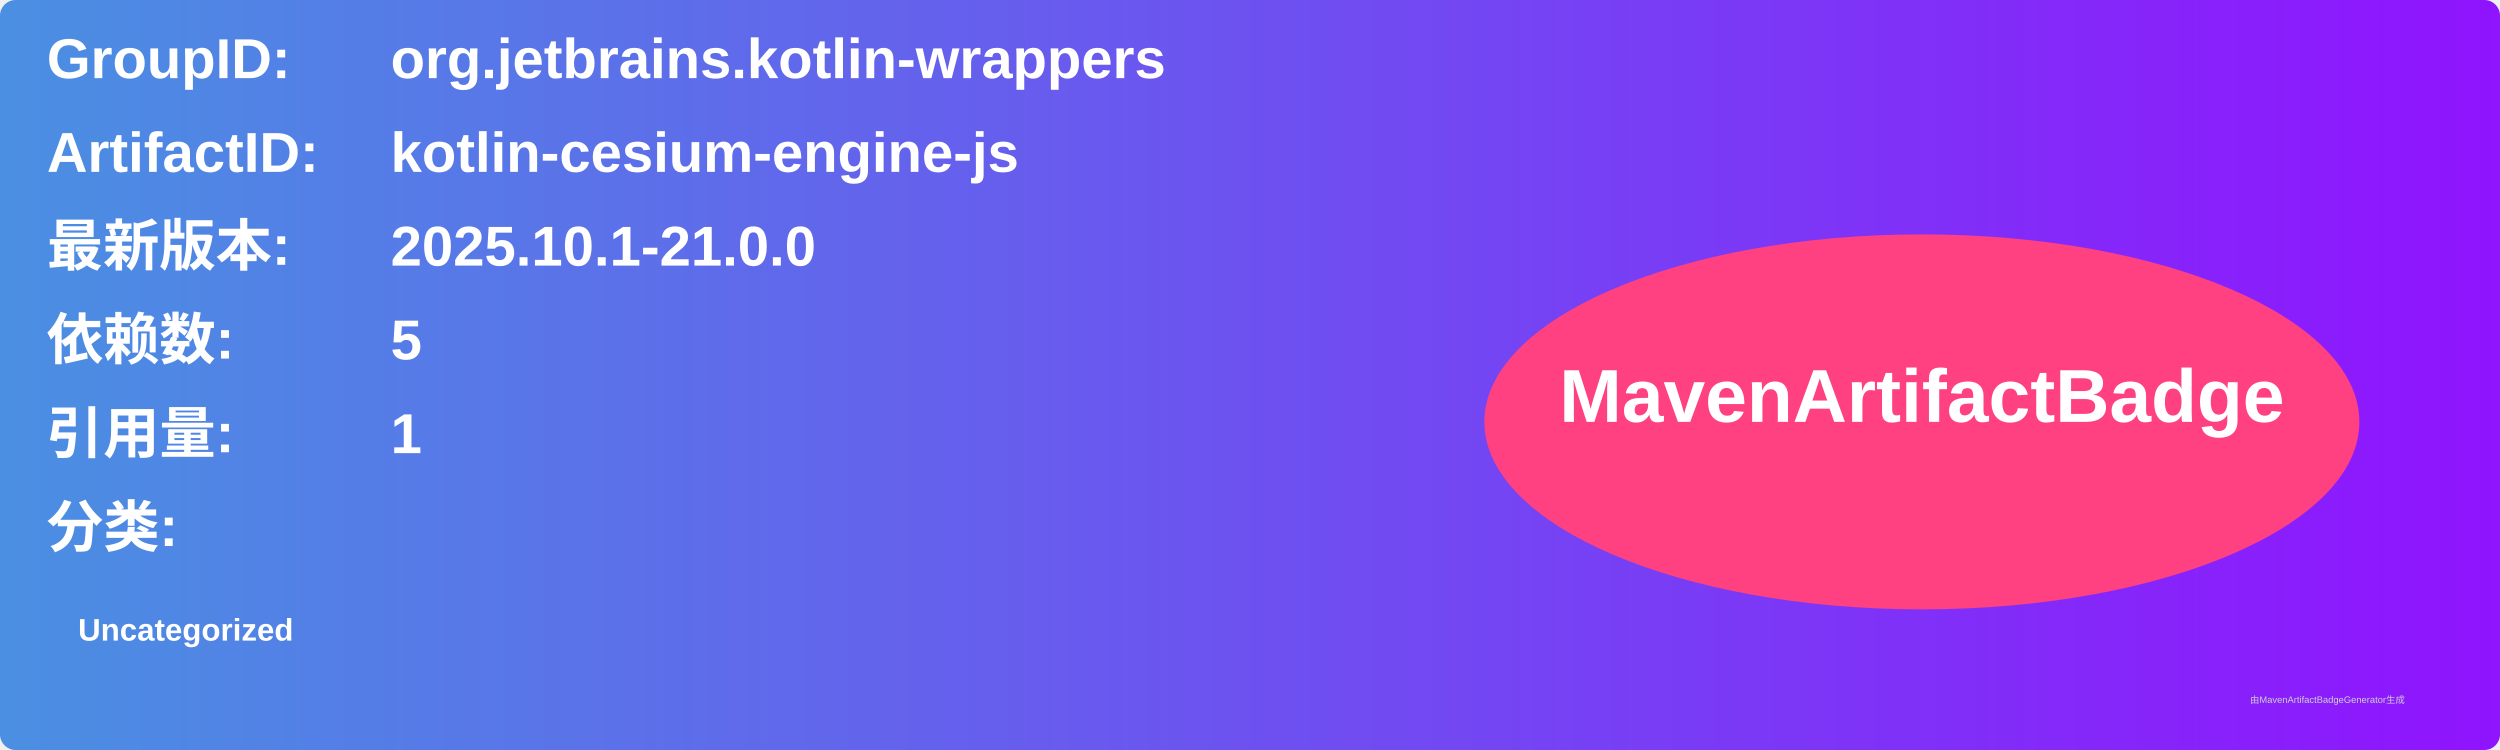
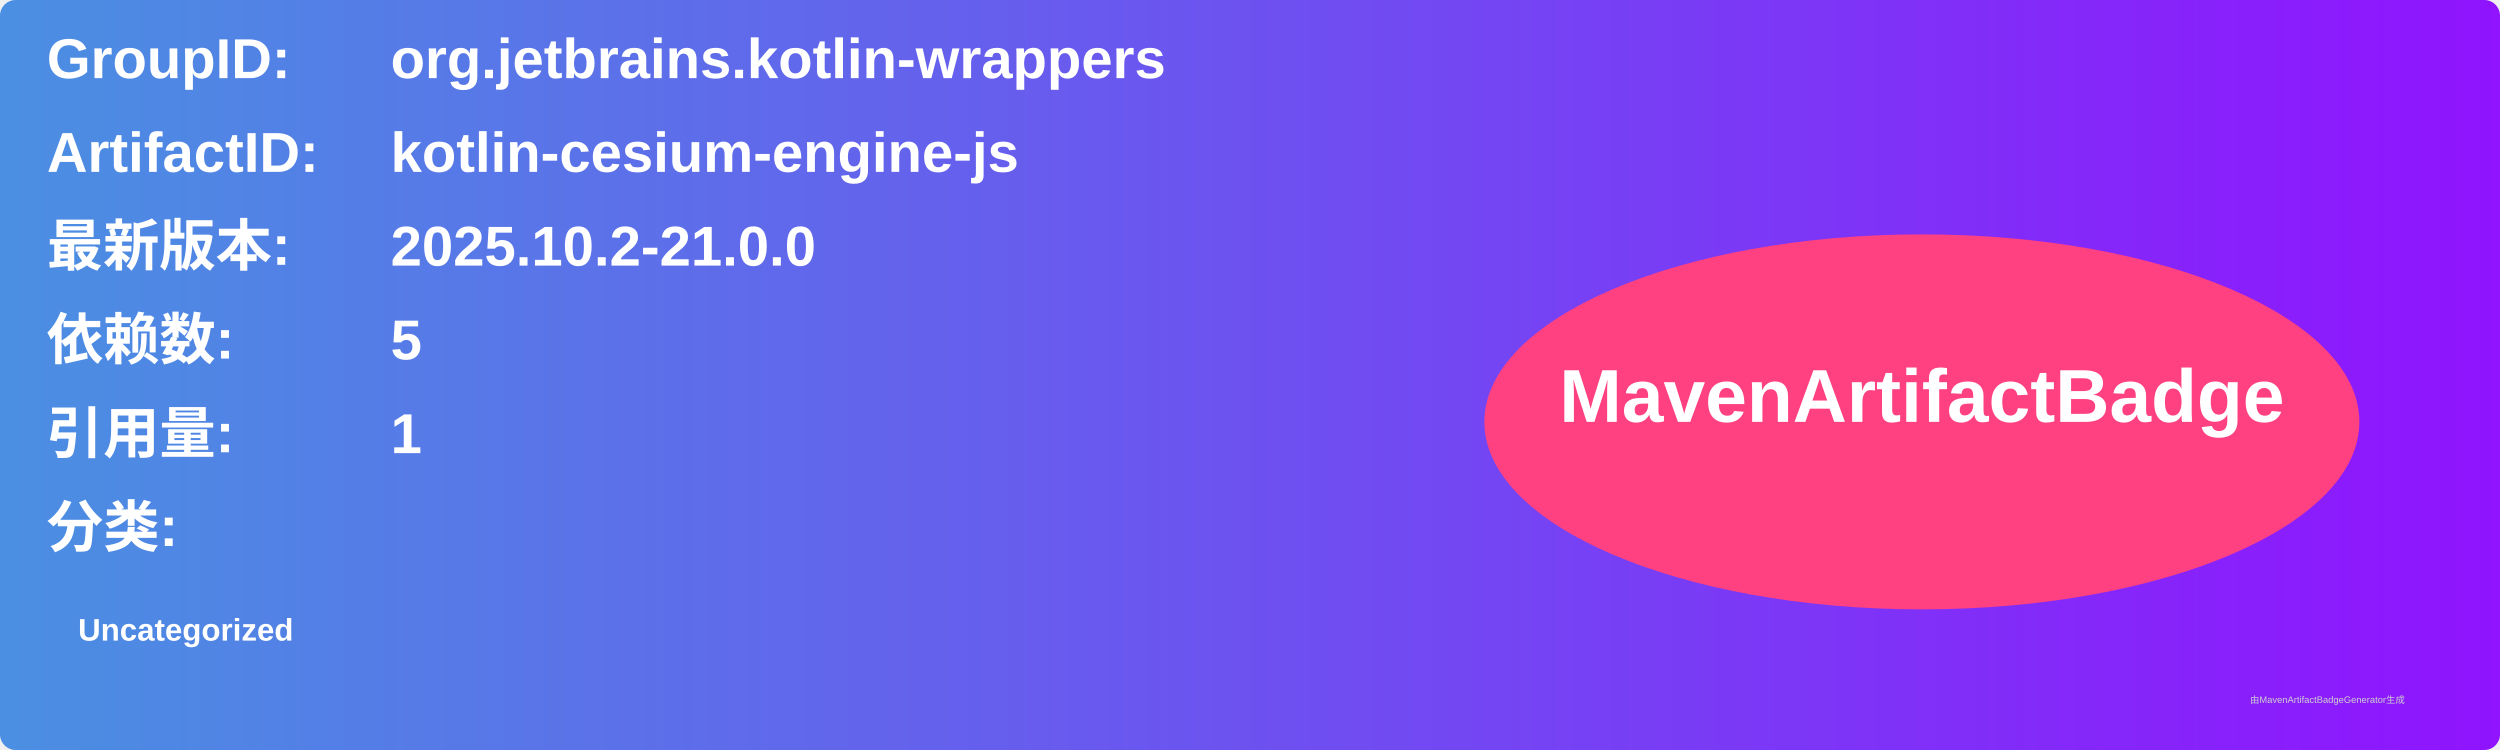
<svg xmlns="http://www.w3.org/2000/svg" width="800" height="240" viewBox="0 0 800 240">
  <linearGradient id="grad" x1="0%" y1="0%" x2="100%" y2="0%">
    <stop offset="0%" stop-color="#4a90e2" />
    <stop offset="100%" stop-color="#9013fe" />
  </linearGradient>
  <rect width="100%" height="100%" rx="5" ry="5" fill="url(#grad)" />
  <g transform="translate(15, 15)">
    <text x="0" y="10" font-family="Arial" font-size="18" fill="white" font-weight="bold" width="260">GroupID:</text>
    <text x="110" y="10" font-family="Arial" font-size="18" fill="white" font-weight="bold" width="460">org.jetbrains.kotlin-wrappers</text>
    <text x="0" y="40" font-family="Arial" font-size="18" fill="white" font-weight="bold" width="260">ArtifactID:</text>
    <text x="110" y="40" font-family="Arial" font-size="18" fill="white" font-weight="bold" width="460">kotlin-cesium-engine-js</text>
    <text x="0" y="70" font-family="Arial" font-size="18" fill="white" font-weight="bold">最新版本:</text>
    <text x="110" y="70" font-family="Arial" font-size="18" fill="white" font-weight="bold">
-       <tspan font-weight="bold">2025.10.1-21.0.0</tspan>
+       <tspan font-weight="bold">2025.10.2-21.0.0</tspan>
    </text>
    <text x="0" y="100" font-family="Arial" font-size="18" fill="white" font-weight="bold">依赖数: </text>
    <text x="110" y="100" font-family="Arial" font-size="18" fill="white">
      <tspan font-weight="bold">5</tspan>
    </text>
    <text x="0" y="130" font-family="Arial" font-size="18" fill="white" font-weight="bold">引用量: </text>
    <text x="110" y="130" font-family="Arial" font-size="18" fill="white">
      <tspan font-weight="bold">1</tspan>
    </text>
    <text x="0" y="160" font-family="Arial" font-size="18" fill="white" font-weight="bold">分类:</text>
    <text x="10" y="190" font-family="Arial" font-size="10" fill="white">
      <tspan font-weight="bold">Uncategorized</tspan>
    </text>
    <ellipse cx="600" cy="120" rx="140" ry="60" fill="#ff4081" />
    <text x="600" y="120" text-anchor="middle" font-family="Arial" font-size="24" fill="white" font-weight="bold">MavenArtifactBadge</text>
  </g>
  <text x="720" y="225" font-family="Arial" font-size="3" fill="#d0d0d0">由MavenArtifactBadgeGenerator生成</text>
</svg>
